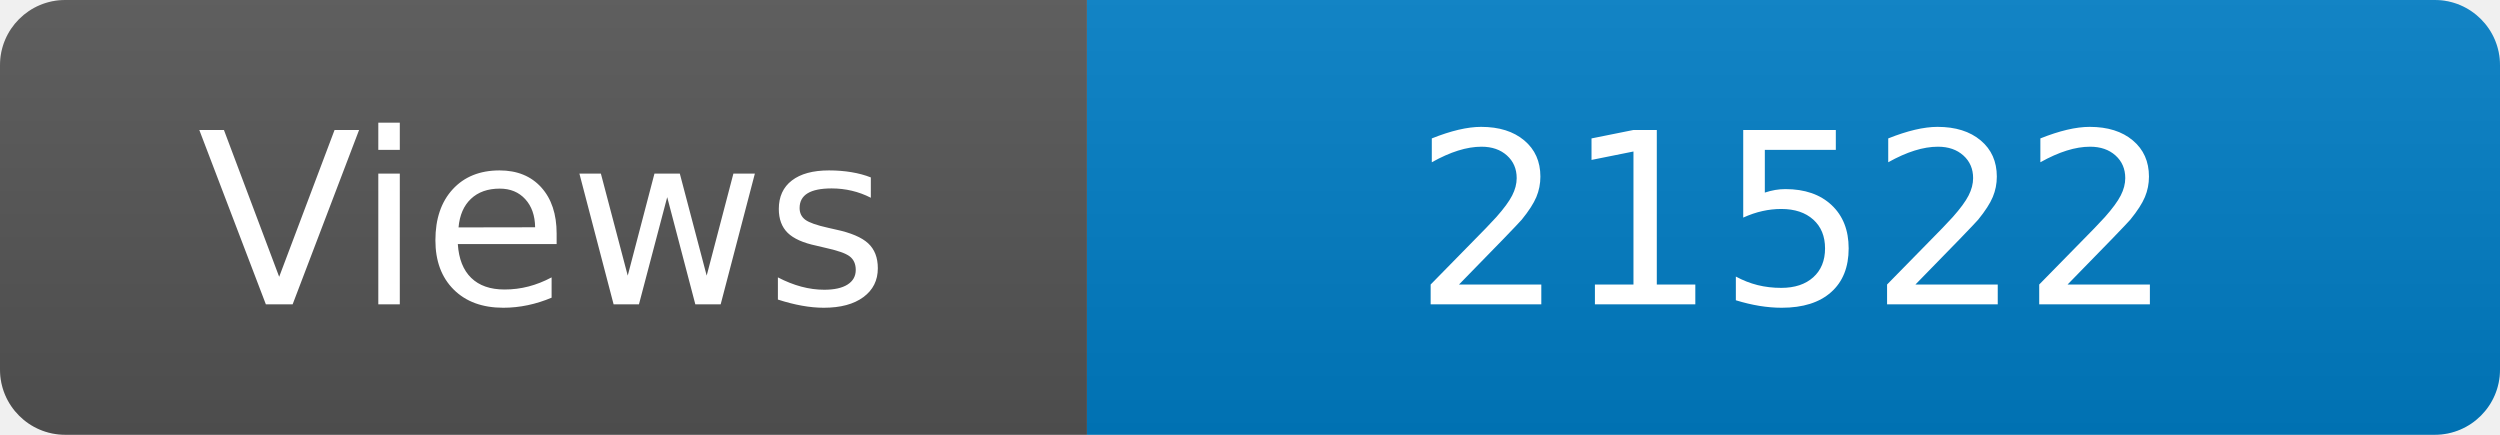
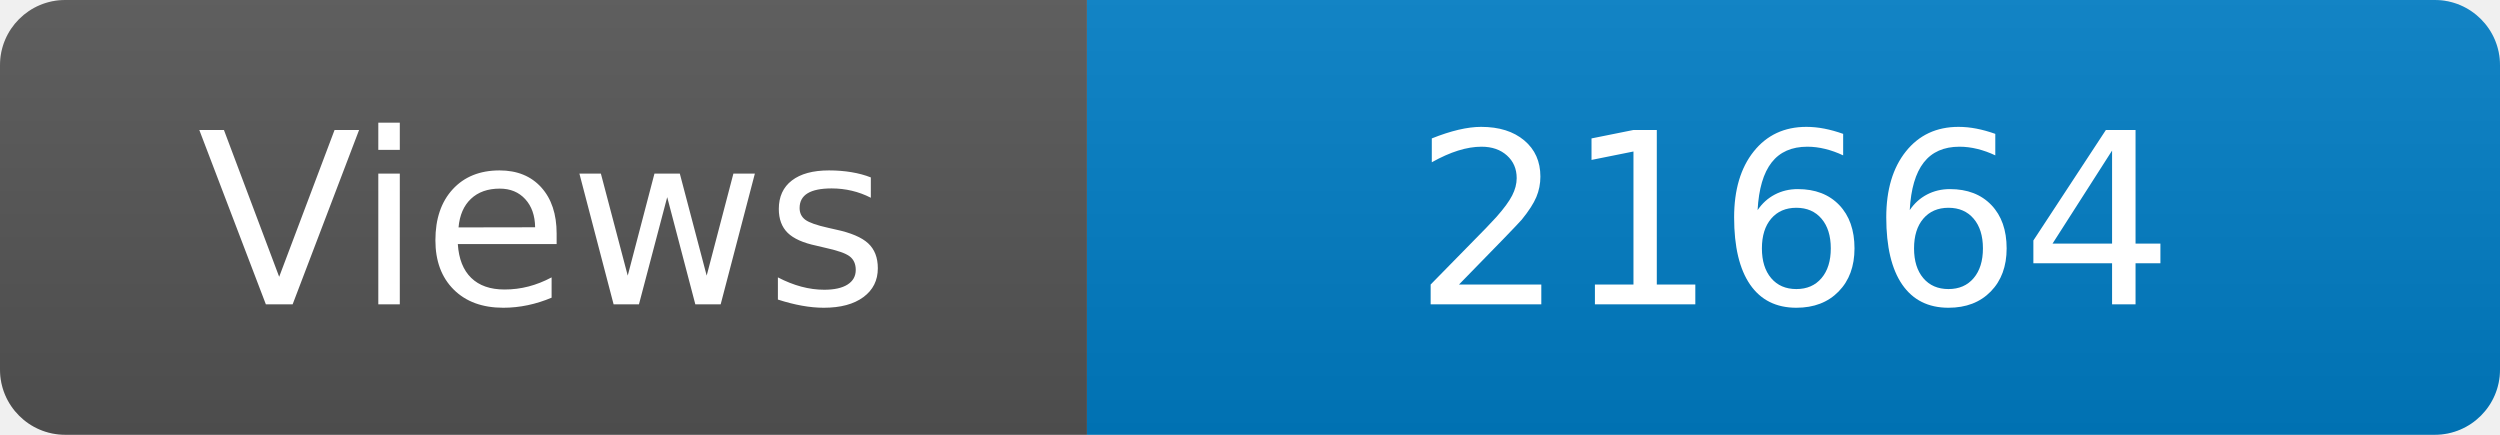
<svg xmlns="http://www.w3.org/2000/svg" width="115" height="20" role="img" aria-label="Maintained?: yes">
  <linearGradient id="s" x2="0" y2="100%">
    <stop offset="0" stop-color="#bbb" stop-opacity=".1" />
    <stop offset="1" stop-opacity=".1" />
  </linearGradient>
  <clipPath id="r">
    <rect width="115" height="20" rx="3" fill="#fff" />
  </clipPath>
  <g clip-path="url(#r)">
    <rect width="50" height="20" fill="#555" />
    <rect x="50" width="160" height="20" fill="#007ec6" />
    <rect width="115" height="20" fill="url(#s)" />
  </g>
  <g fill="#fff" text-anchor="middle" font-family="Verdana,Geneva,DejaVu Sans,sans-serif" font-size="110">
    <text x="250" y="140" transform="scale(.1)" fill="#fff">Views</text>
-     <text x="825" y="140" transform="scale(.1)" fill="#fff">21522</text>
+     <text x="825" y="140" transform="scale(.1)" fill="#fff">21664</text>
  </g>
</svg>
